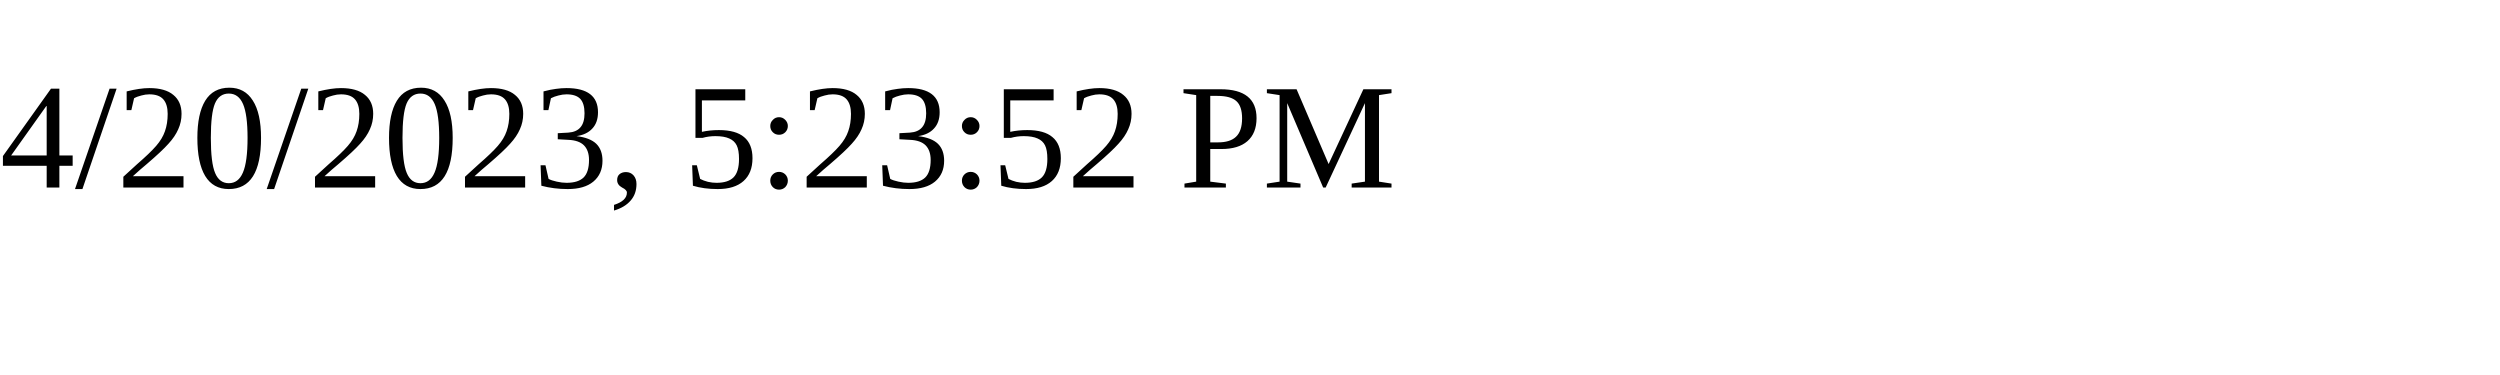
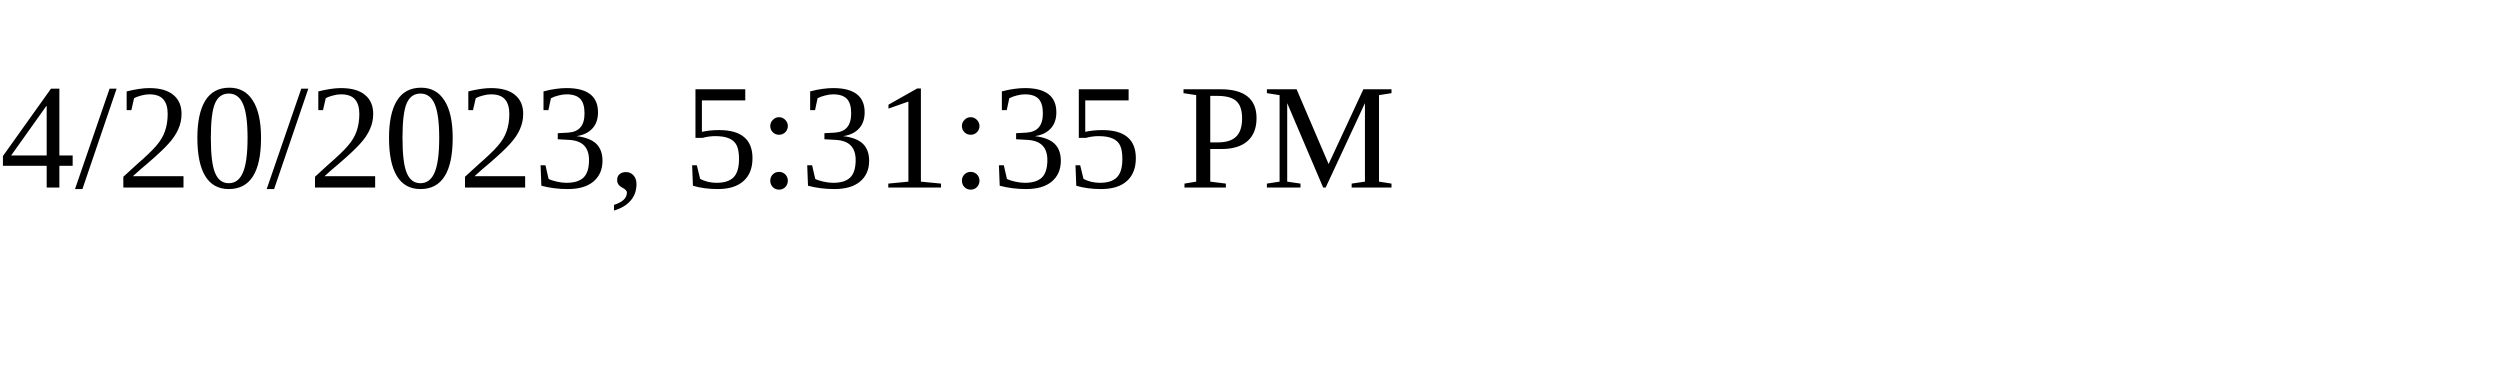
<svg xmlns="http://www.w3.org/2000/svg" height="30" width="200">
-   <text x="0" y="15">4/20/2023, 5:23:52 PM</text>
+   <text x="0" y="15">4/20/2023, 5:31:35 PM</text>
</svg>
